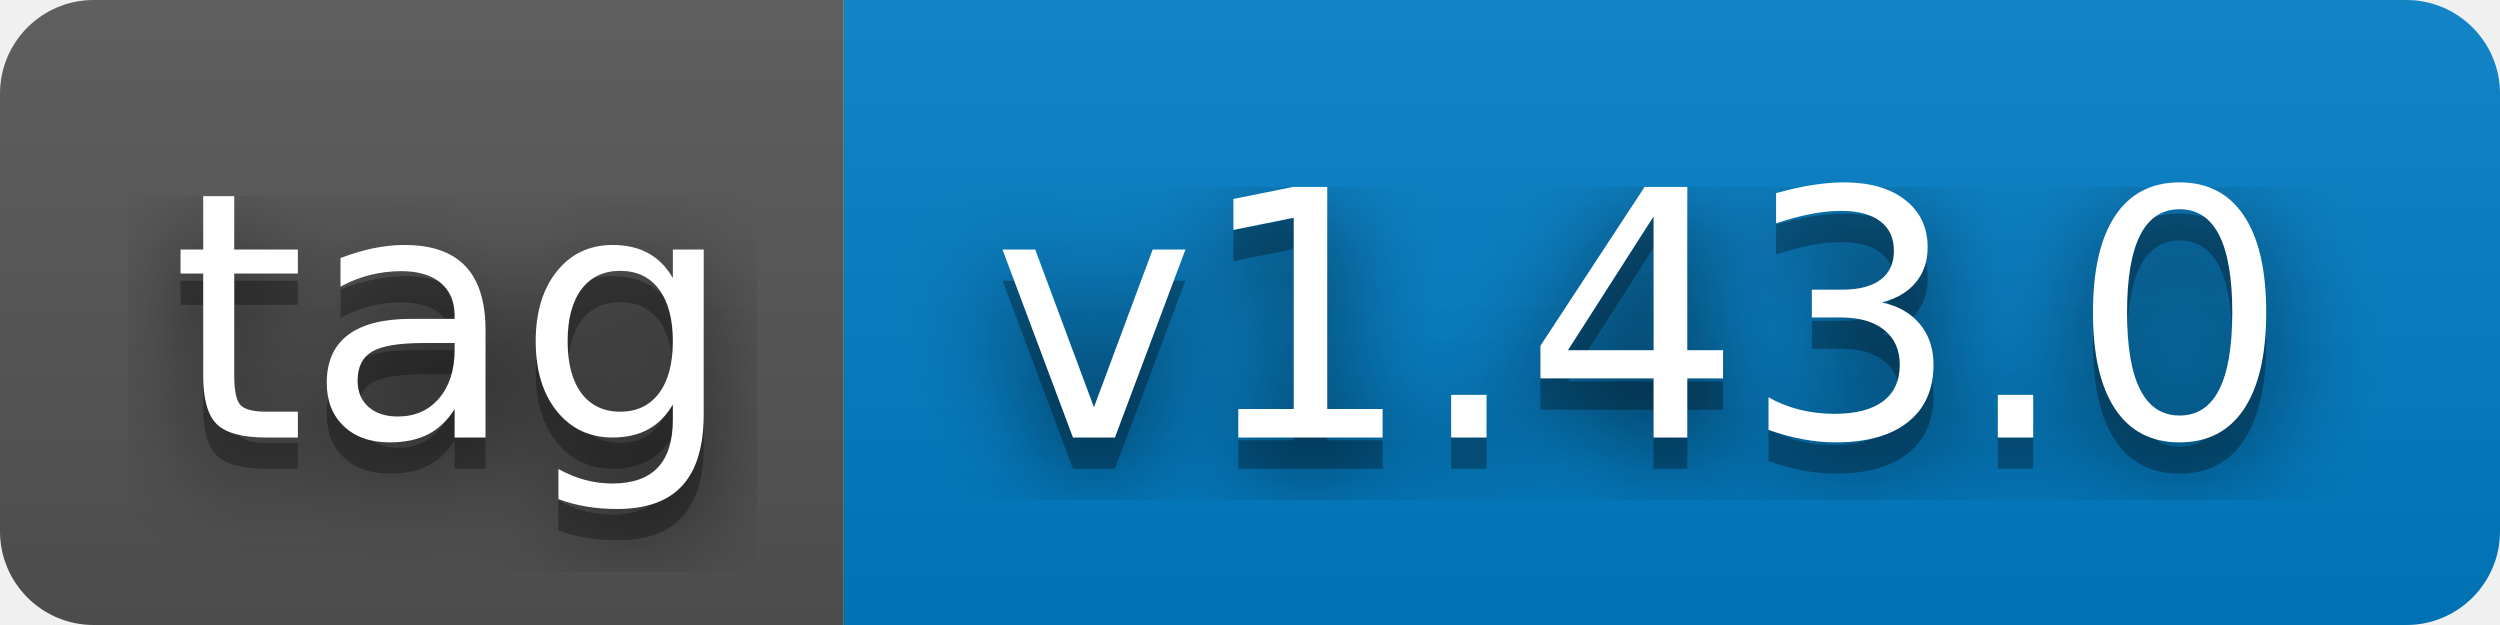
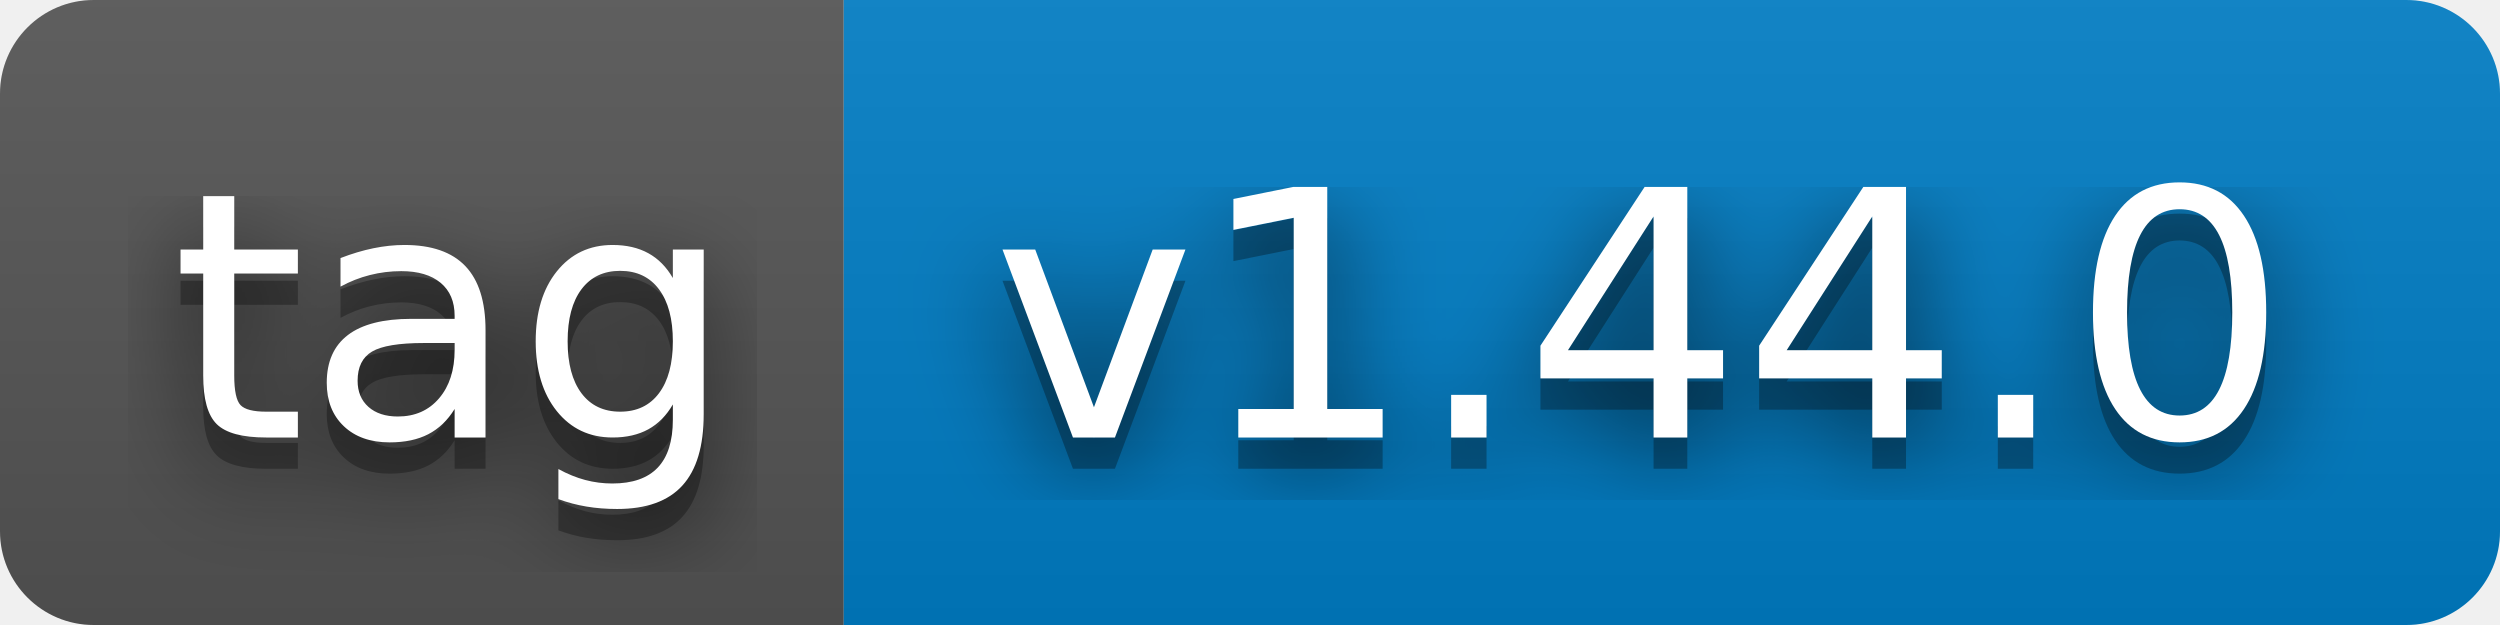
- <svg xmlns="http://www.w3.org/2000/svg" width="80" height="20" role="img" aria-label="tag: v1.43.0">
+ <svg xmlns="http://www.w3.org/2000/svg" width="80" height="20" role="img" aria-label="tag: v1.44.0">
  <filter id="blur">
    <feGaussianBlur stdDeviation="16" />
  </filter>
  <linearGradient id="s" x2="0" y2="100%">
    <stop offset="0" stop-color="#bbb" stop-opacity=".1" />
    <stop offset="1" stop-opacity=".1" />
  </linearGradient>
  <clipPath id="r">
    <rect width="80" height="20" rx="3" />
  </clipPath>
  <g clip-path="url(#r)">
    <rect width="27" height="20" fill="#555" />
    <rect x="27" width="53" height="20" fill="#007ec6" />
    <rect width="80" height="20" fill="url(#s)" />
  </g>
  <g fill="#fff" text-anchor="middle" font-family="Verdana,Geneva,DejaVu Sans,sans-serif" text-rendering="geometricPrecision" font-size="110">
    <g transform="scale(.1)">
      <g aria-hidden="true" fill="#010101">
        <text x="145" y="150" fill-opacity=".8" filter="url(#blur)" textLength="170">tag</text>
        <text x="145" y="150" fill-opacity=".3" textLength="170">tag</text>
      </g>
      <text x="145" y="140" textLength="170">tag</text>
    </g>
    <g transform="scale(.1)">
      <g aria-hidden="true" fill="#010101">
-         <text x="525" y="150" fill-opacity=".8" filter="url(#blur)" textLength="430">v1.43.0</text>
-         <text x="525" y="150" fill-opacity=".3" textLength="430">v1.43.0</text>
+         <text x="525" y="150" fill-opacity=".8" filter="url(#blur)" textLength="430">v1.44.0</text>
+         <text x="525" y="150" fill-opacity=".3" textLength="430">v1.44.0</text>
      </g>
-       <text x="525" y="140" textLength="430">v1.43.0</text>
+       <text x="525" y="140" textLength="430">v1.44.0</text>
    </g>
  </g>
</svg>
